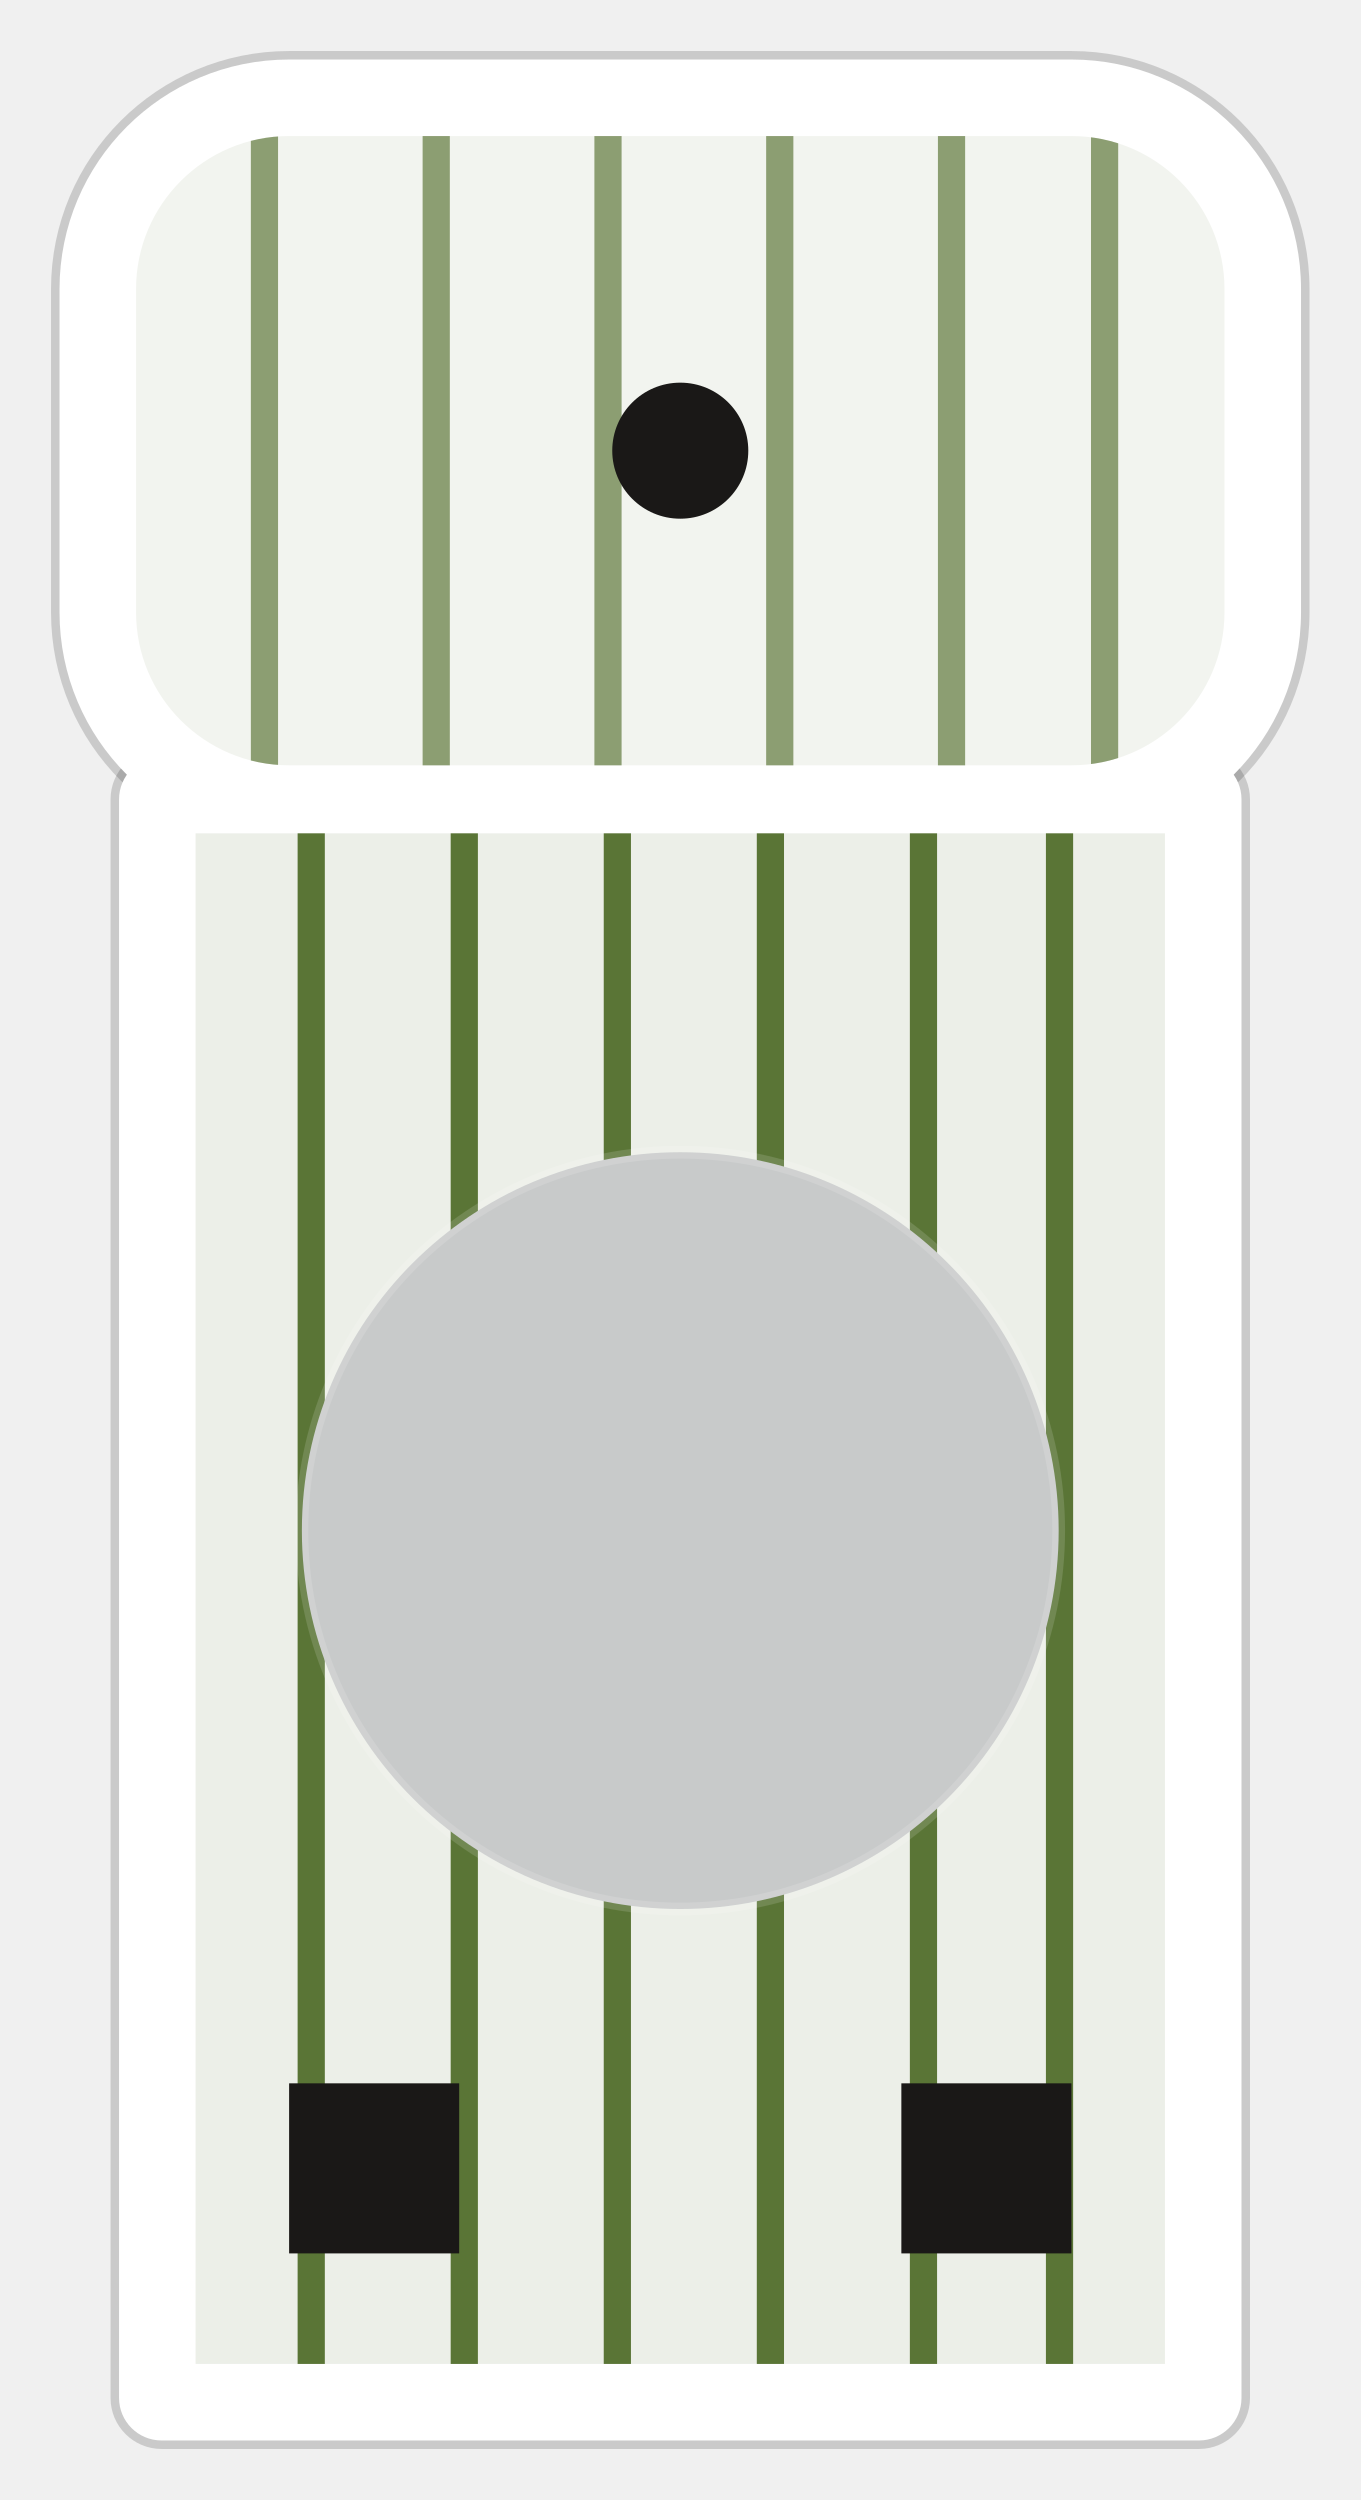
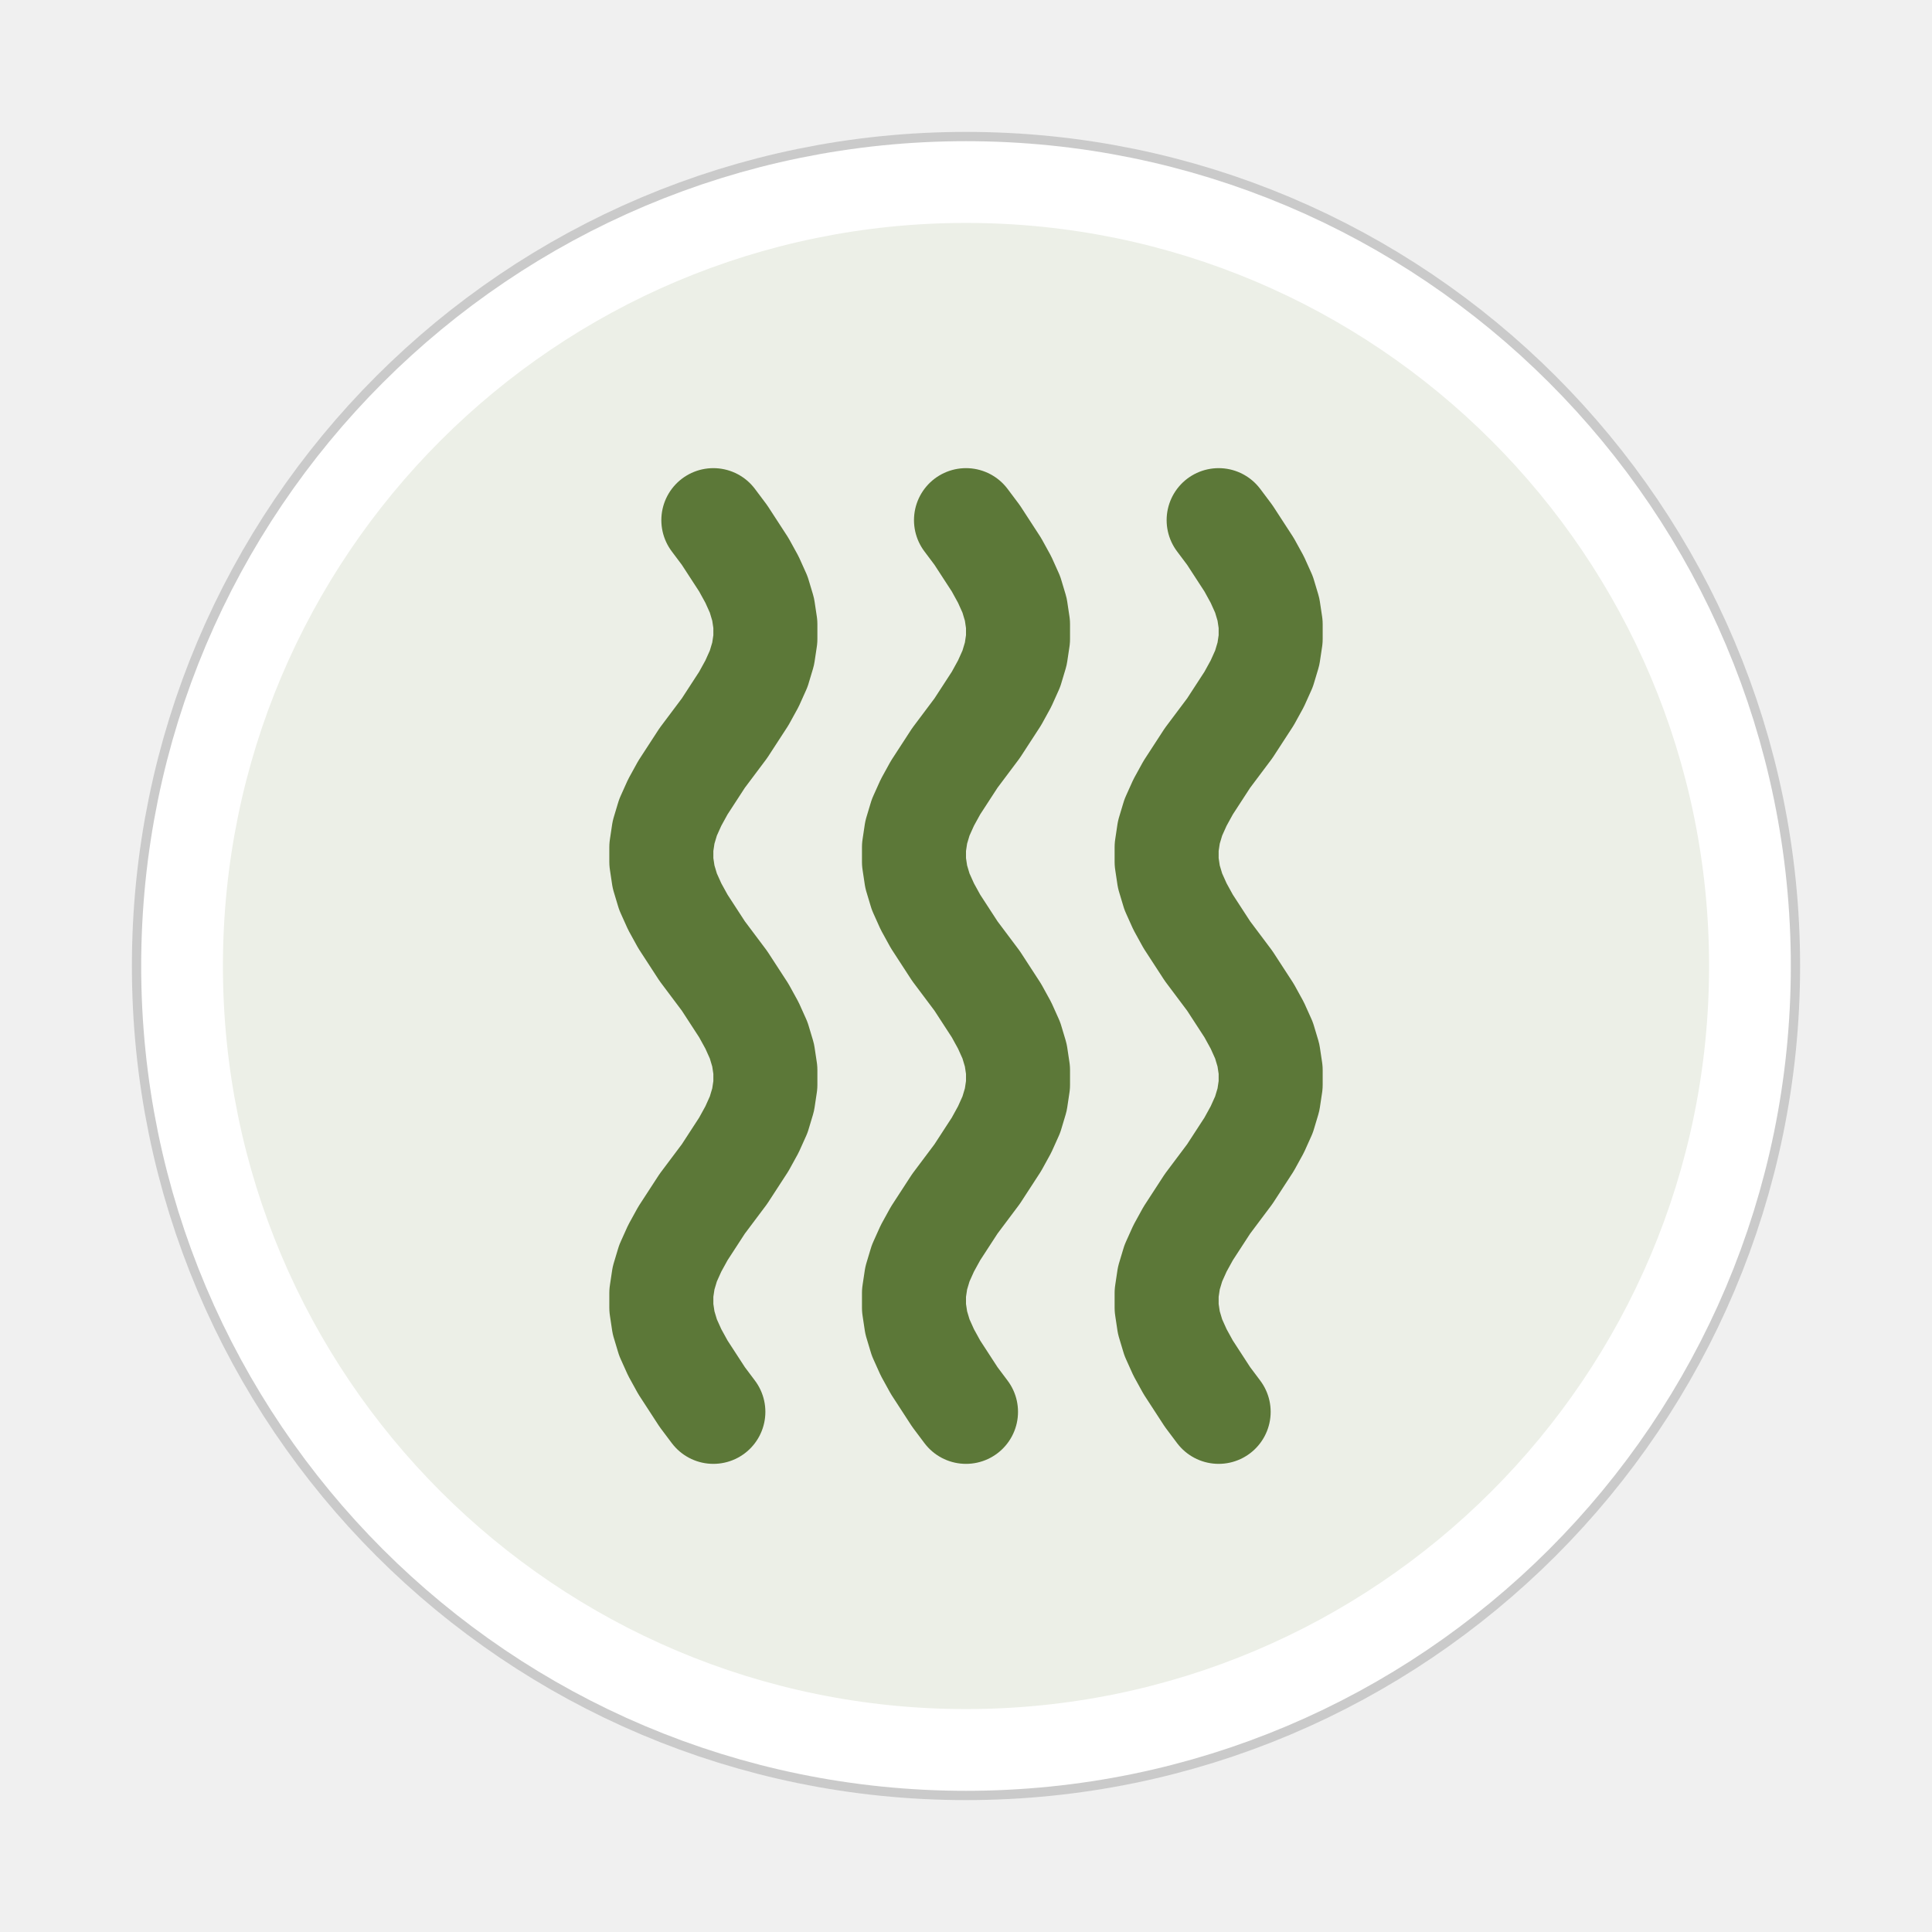
- <svg xmlns="http://www.w3.org/2000/svg" width="160" height="294" viewBox="0 0 160 294" role="img" aria-label="barkhorn striped">
+ <svg xmlns="http://www.w3.org/2000/svg" width="260" height="260" viewBox="0 0 260 260" role="img" aria-label="Bark 04, Striped Maple">
+   <circle cx="130" cy="130" r="100" fill="none" stroke="#000000" stroke-opacity="0.16" stroke-width="24.5" stroke-linejoin="round" />
+   <circle cx="130" cy="130" r="100" fill="none" stroke="#FFFFFF" stroke-width="22" stroke-linejoin="round" />
  <defs>
-     <clipPath id="h-striped">
-       <rect x="16" y="16" width="128" height="74" rx="18" />
-     </clipPath>
    <clipPath id="c-striped">
-       <rect x="23" y="98" width="114" height="180" />
+       <circle cx="130" cy="130" r="100" />
    </clipPath>
  </defs>
-   <g fill="none" stroke="#000000" stroke-opacity="0.16" stroke-width="2">
-     <rect x="7" y="7" width="146" height="92" rx="27" />
-     <rect x="14" y="89" width="132" height="198" rx="5" />
+   <g clip-path="url(#c-striped)">
+     <rect width="260" height="260" fill="#ECEFE7" />
+     <path d="M96.0 70.0 L97.5 72.0 L98.8 74.0 L100.1 76.0 L101.2 78.0 L102.1 80.0 L102.7 82.0 L103.0 84.0 L103.0 86.0 L102.7 88.0 L102.1 90.0 L101.2 92.0 L100.1 94.0 L98.8 96.0 L97.5 98.0 L96.0 100.0 L94.5 102.0 L93.2 104.0 L91.9 106.0 L90.8 108.0 L89.9 110.0 L89.3 112.0 L89.0 114.0 L89.0 116.0 L89.3 118.0 L89.9 120.0 L90.8 122.0 L91.9 124.0 L93.2 126.0 L94.5 128.0 L96.0 130.0 L97.5 132.0 L98.8 134.0 L100.1 136.0 L101.2 138.0 L102.1 140.0 L102.7 142.0 L103.0 144.0 L103.0 146.0 L102.7 148.0 L102.1 150.0 L101.2 152.0 L100.1 154.0 L98.8 156.0 L97.5 158.0 L96.0 160.0 L94.5 162.0 L93.2 164.0 L91.9 166.0 L90.8 168.0 L89.9 170.0 L89.3 172.0 L89.0 174.0 L89.0 176.0 L89.3 178.0 L89.9 180.0 L90.8 182.0 L91.9 184.0 L93.2 186.0 L94.5 188.0 L96.0 190.0" stroke="#5C7838" stroke-width="14" stroke-linecap="round" stroke-linejoin="round" fill="none" />
+     <path d="M130.0 70.0 L131.5 72.0 L132.8 74.0 L134.1 76.0 L135.2 78.0 L136.1 80.0 L136.7 82.0 L137.0 84.0 L137.0 86.0 L136.7 88.0 L136.1 90.0 L135.2 92.0 L134.1 94.0 L132.8 96.0 L131.5 98.0 L130.0 100.0 L128.5 102.0 L127.2 104.0 L125.9 106.0 L124.8 108.0 L123.9 110.0 L123.3 112.0 L123.0 114.0 L123.0 116.0 L123.3 118.0 L123.9 120.0 L124.8 122.0 L125.9 124.0 L127.2 126.0 L128.5 128.0 L130.0 130.0 L131.5 132.0 L132.8 134.0 L134.1 136.0 L135.2 138.0 L136.1 140.0 L136.7 142.0 L137.0 144.0 L137.0 146.0 L136.7 148.0 L136.1 150.0 L135.2 152.0 L134.1 154.0 L132.8 156.0 L131.5 158.0 L130.0 160.0 L128.5 162.0 L127.2 164.0 L125.9 166.0 L124.8 168.0 L123.9 170.0 L123.3 172.0 L123.0 174.0 L123.0 176.0 L123.3 178.0 L123.9 180.0 L124.8 182.0 L125.9 184.0 L127.2 186.0 L128.5 188.0 L130.0 190.0" stroke="#5C7838" stroke-width="14" stroke-linecap="round" stroke-linejoin="round" fill="none" />
+     <path d="M164.0 70.0 L165.5 72.0 L166.8 74.0 L168.1 76.0 L169.2 78.0 L170.1 80.0 L170.7 82.0 L171.0 84.0 L171.0 86.0 L170.7 88.0 L170.1 90.0 L169.2 92.0 L168.1 94.0 L166.8 96.0 L165.5 98.0 L164.0 100.0 L162.5 102.0 L161.2 104.0 L159.9 106.0 L158.8 108.0 L157.9 110.0 L157.3 112.0 L157.0 114.0 L157.0 116.0 L157.3 118.0 L157.9 120.0 L158.8 122.0 L159.9 124.0 L161.2 126.0 L162.5 128.0 L164.0 130.0 L165.5 132.0 L166.8 134.0 L168.1 136.0 L169.2 138.0 L170.1 140.0 L170.7 142.0 L171.0 144.0 L171.0 146.0 L170.7 148.0 L170.1 150.0 L169.2 152.0 L168.1 154.0 L166.8 156.0 L165.5 158.0 L164.0 160.0 L162.5 162.0 L161.2 164.0 L159.9 166.0 L158.8 168.0 L157.9 170.0 L157.3 172.0 L157.0 174.0 L157.0 176.0 L157.3 178.0 L157.9 180.0 L158.8 182.0 L159.9 184.0 L161.2 186.0 L162.5 188.0 L164.0 190.0" stroke="#5C7838" stroke-width="14" stroke-linecap="round" stroke-linejoin="round" fill="none" />
  </g>
-   <g fill="#FFFFFF">
-     <rect x="7" y="7" width="146" height="92" rx="27" />
-     <rect x="14" y="89" width="132" height="198" rx="5" />
-   </g>
-   <g clip-path="url(#c-striped)">
-     <g transform="translate(23 98)">
-       <rect width="114" height="180" fill="#ECEFE8" />
-       <rect x="12.0" width="3.2" height="180" fill="#5A7536" />
-       <rect x="30.0" width="3.2" height="180" fill="#5A7536" />
-       <rect x="48.0" width="3.2" height="180" fill="#5A7536" />
-       <rect x="66.0" width="3.2" height="180" fill="#5A7536" />
-       <rect x="84.0" width="3.2" height="180" fill="#5A7536" />
-       <rect x="100.0" width="3.2" height="180" fill="#5A7536" />
-     </g>
-   </g>
-   <g clip-path="url(#h-striped)">
-     <g transform="translate(16 16)">
-       <rect width="128" height="74" fill="#F2F4EF" />
-       <rect x="13.5" width="3.2" height="74" fill="#8C9E72" />
-       <rect x="33.7" width="3.2" height="74" fill="#8C9E72" />
-       <rect x="53.9" width="3.2" height="74" fill="#8C9E72" />
-       <rect x="74.1" width="3.2" height="74" fill="#8C9E72" />
-       <rect x="94.3" width="3.2" height="74" fill="#8C9E72" />
-       <rect x="112.3" width="3.2" height="74" fill="#8C9E72" />
-     </g>
-   </g>
-   <circle cx="80" cy="53" r="8" fill="#1A1817" />
-   <circle cx="80" cy="180" r="44.5" fill="#C8CACA" stroke="#FFFFFF" stroke-opacity="0.14" stroke-width="1.5" />
-   <rect x="34" y="245" width="20" height="20" fill="#1A1817" />
-   <rect x="106" y="245" width="20" height="20" fill="#1A1817" />
</svg>
